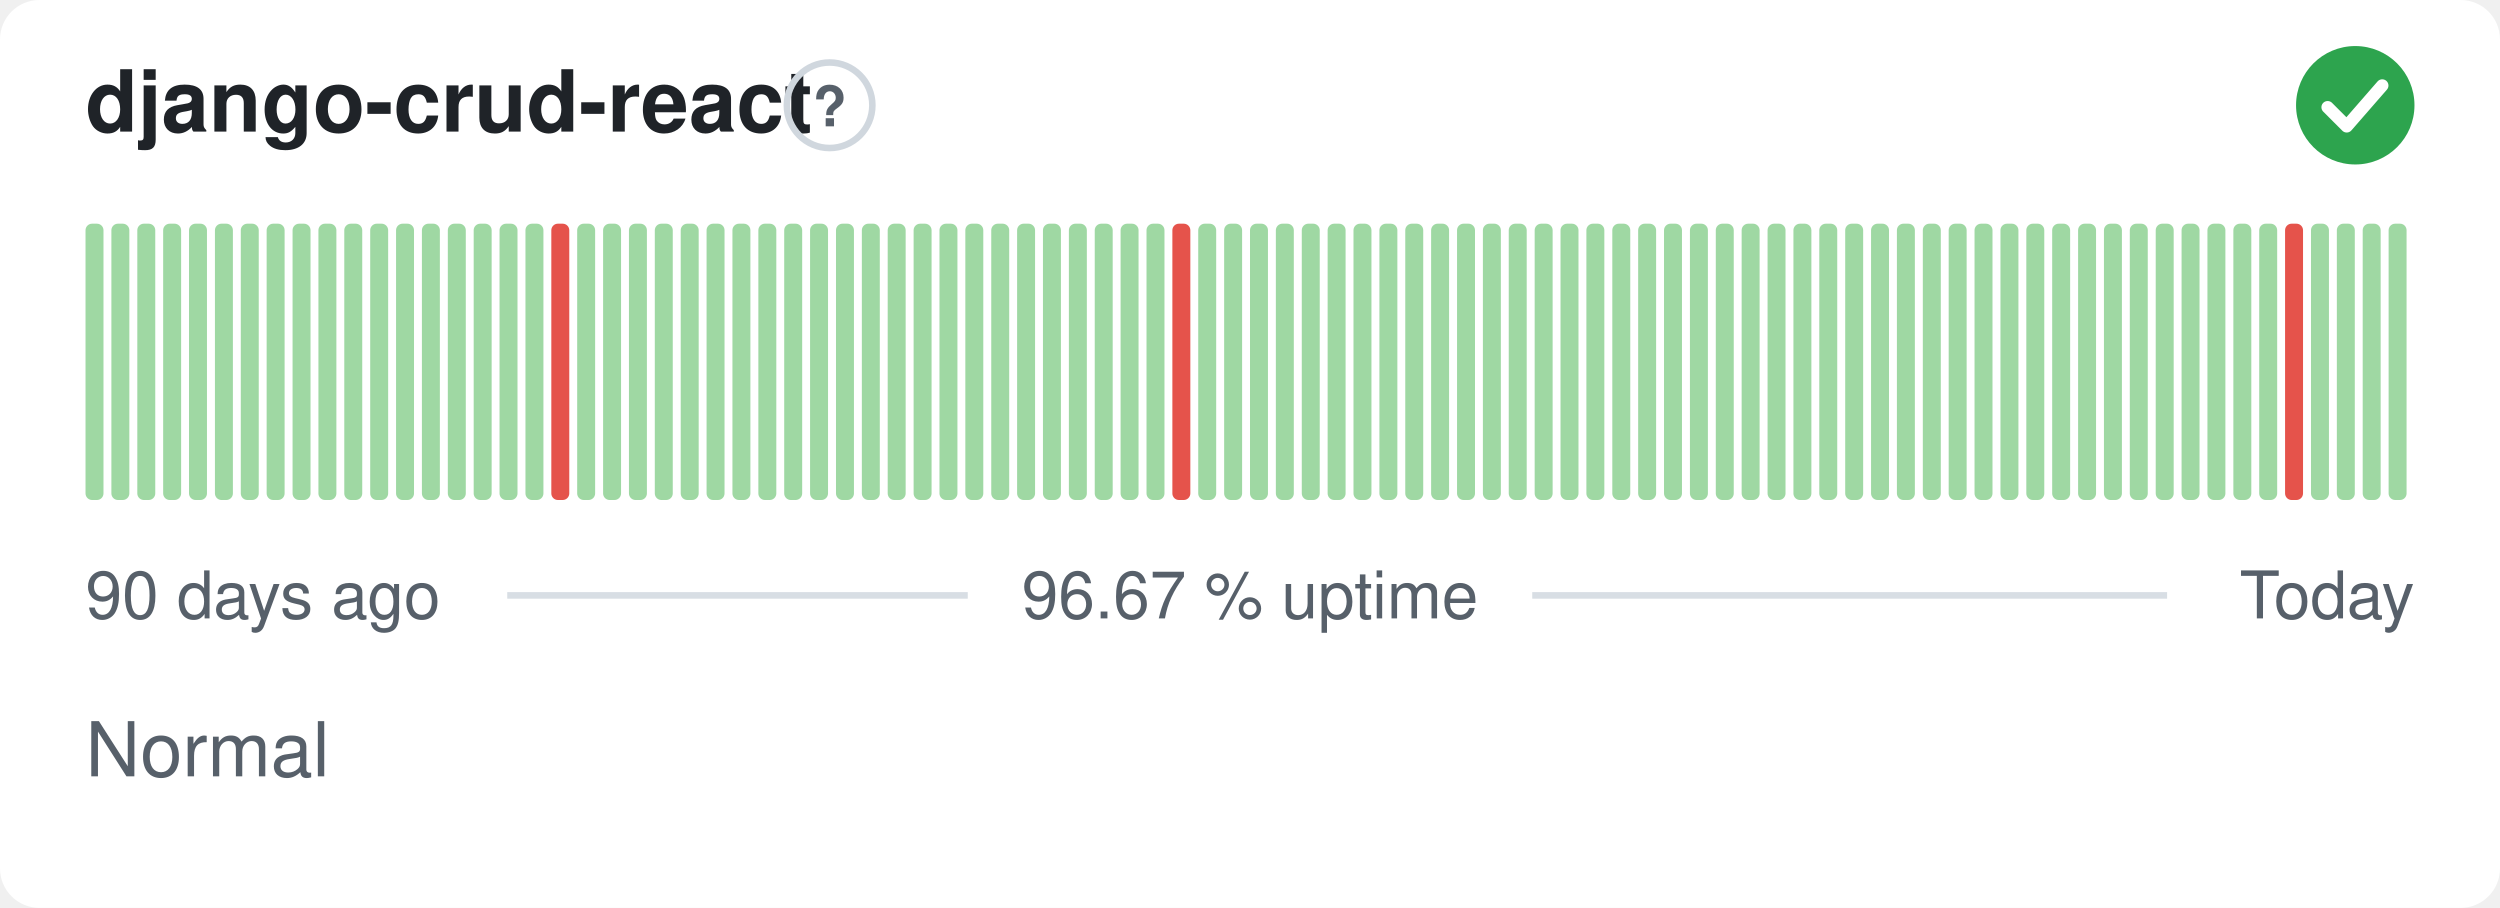
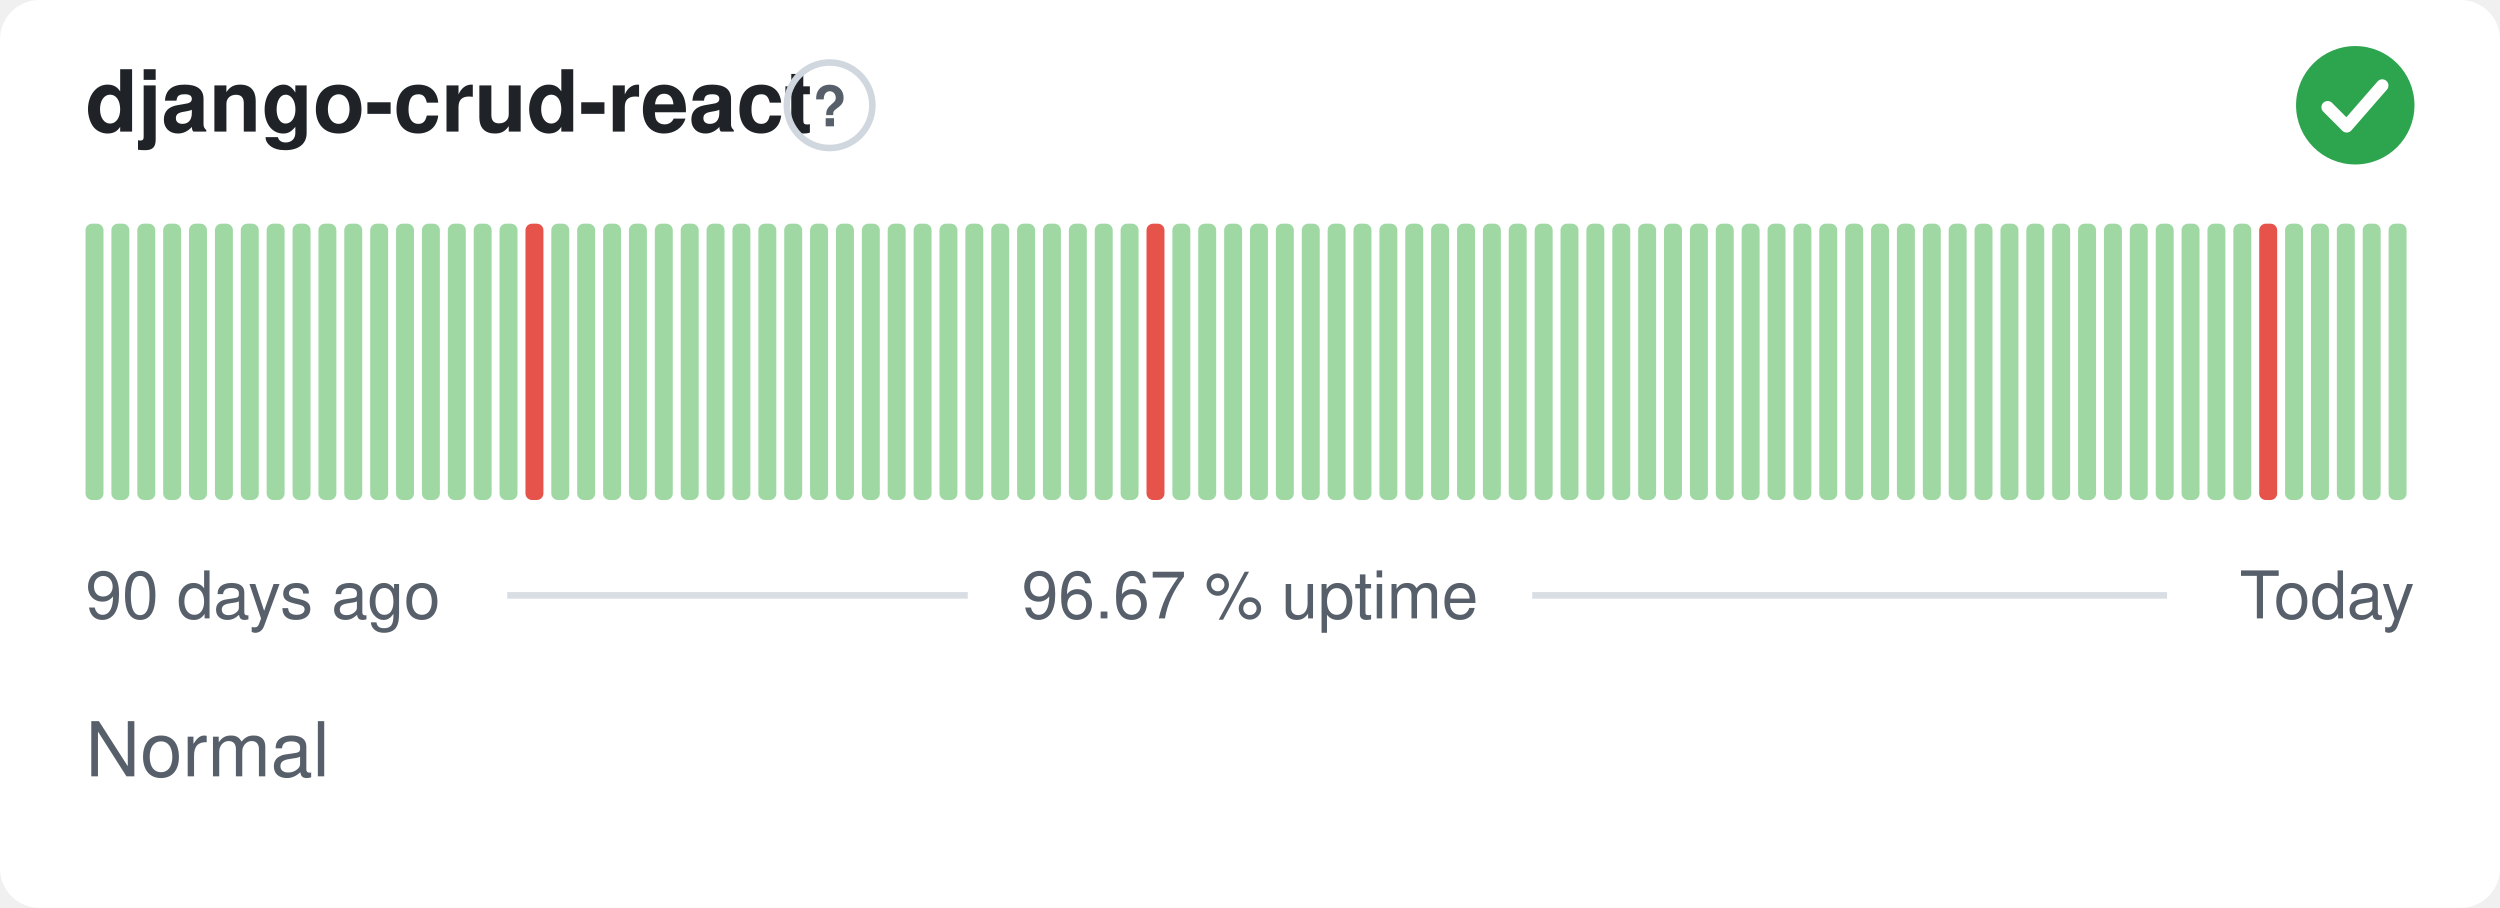
<svg xmlns="http://www.w3.org/2000/svg" width="380" height="138" viewBox="0 0 380 138" role="img" aria-label="django-crud-react: Normal, 96.67 % uptime over the last 90 days" font-family="-apple-system,BlinkMacSystemFont,'Segoe UI',Helvetica,Arial,sans-serif">
  <style>
    @media (prefers-color-scheme: dark) {
      .bg { fill: #0d1117 }
      .title { fill: #e6edf3 }
      .muted { fill: #8b949e }
      .hint { stroke: #30363d }
      .rule { stroke: #30363d }
      .nodata { fill: #21262d }
    }
  </style>
  <rect class="bg" width="380" height="138" rx="6" fill="#ffffff" />
  <text class="title" x="13" y="20" font-size="13" font-weight="600" fill="#1f2328">django-crud-react</text>
  <circle class="hint" cx="126.1" cy="16" r="6.5" fill="none" stroke="#d0d7de" stroke-width="1" />
  <text class="muted" x="126.1" y="19.2" text-anchor="middle" font-size="8.5" font-weight="700" fill="#57606a">?</text>
  <circle cx="358" cy="16" r="9" fill="#2da44e" />
  <path d="M353.80 16.30l2.90 2.90 5.40 -6.20" fill="none" stroke="#fff" stroke-width="1.89" stroke-linecap="round" stroke-linejoin="round" />
  <rect x="13.00" y="34.00" width="2.73" height="42.00" rx="1" fill="#9fd8a3" />
  <rect x="16.93" y="34.00" width="2.73" height="42.00" rx="1" fill="#9fd8a3" />
  <rect x="20.87" y="34.00" width="2.73" height="42.00" rx="1" fill="#9fd8a3" />
  <rect x="24.80" y="34.00" width="2.73" height="42.00" rx="1" fill="#9fd8a3" />
  <rect x="28.73" y="34.00" width="2.73" height="42.00" rx="1" fill="#9fd8a3" />
  <rect x="32.67" y="34.00" width="2.73" height="42.00" rx="1" fill="#9fd8a3" />
  <rect x="36.60" y="34.00" width="2.73" height="42.00" rx="1" fill="#9fd8a3" />
  <rect x="40.53" y="34.00" width="2.73" height="42.00" rx="1" fill="#9fd8a3" />
  <rect x="44.47" y="34.00" width="2.73" height="42.00" rx="1" fill="#9fd8a3" />
  <rect x="48.40" y="34.00" width="2.73" height="42.00" rx="1" fill="#9fd8a3" />
  <rect x="52.33" y="34.00" width="2.73" height="42.00" rx="1" fill="#9fd8a3" />
  <rect x="56.27" y="34.00" width="2.73" height="42.00" rx="1" fill="#9fd8a3" />
  <rect x="60.20" y="34.00" width="2.73" height="42.00" rx="1" fill="#9fd8a3" />
  <rect x="64.13" y="34.00" width="2.73" height="42.00" rx="1" fill="#9fd8a3" />
  <rect x="68.07" y="34.00" width="2.73" height="42.00" rx="1" fill="#9fd8a3" />
  <rect x="72.00" y="34.00" width="2.73" height="42.00" rx="1" fill="#9fd8a3" />
  <rect x="75.93" y="34.00" width="2.73" height="42.00" rx="1" fill="#9fd8a3" />
-   <rect x="79.87" y="34.00" width="2.73" height="42.00" rx="1" fill="#9fd8a3" />
-   <rect x="83.80" y="34.00" width="2.73" height="42.00" rx="1" fill="#e5534b" />
+   <rect x="79.87" y="34.00" width="2.73" height="42.00" rx="1" fill="#e5534b" />
+   <rect x="83.80" y="34.00" width="2.73" height="42.00" rx="1" fill="#9fd8a3" />
  <rect x="87.73" y="34.00" width="2.73" height="42.00" rx="1" fill="#9fd8a3" />
  <rect x="91.67" y="34.00" width="2.73" height="42.00" rx="1" fill="#9fd8a3" />
  <rect x="95.60" y="34.00" width="2.73" height="42.00" rx="1" fill="#9fd8a3" />
  <rect x="99.53" y="34.00" width="2.73" height="42.00" rx="1" fill="#9fd8a3" />
  <rect x="103.47" y="34.00" width="2.73" height="42.00" rx="1" fill="#9fd8a3" />
  <rect x="107.40" y="34.00" width="2.73" height="42.00" rx="1" fill="#9fd8a3" />
  <rect x="111.33" y="34.00" width="2.73" height="42.00" rx="1" fill="#9fd8a3" />
  <rect x="115.27" y="34.00" width="2.73" height="42.00" rx="1" fill="#9fd8a3" />
  <rect x="119.20" y="34.00" width="2.73" height="42.00" rx="1" fill="#9fd8a3" />
  <rect x="123.13" y="34.00" width="2.73" height="42.00" rx="1" fill="#9fd8a3" />
  <rect x="127.07" y="34.00" width="2.73" height="42.00" rx="1" fill="#9fd8a3" />
  <rect x="131.00" y="34.00" width="2.73" height="42.00" rx="1" fill="#9fd8a3" />
  <rect x="134.93" y="34.00" width="2.73" height="42.00" rx="1" fill="#9fd8a3" />
  <rect x="138.87" y="34.00" width="2.73" height="42.00" rx="1" fill="#9fd8a3" />
  <rect x="142.80" y="34.00" width="2.73" height="42.00" rx="1" fill="#9fd8a3" />
  <rect x="146.73" y="34.00" width="2.73" height="42.00" rx="1" fill="#9fd8a3" />
  <rect x="150.67" y="34.00" width="2.73" height="42.00" rx="1" fill="#9fd8a3" />
  <rect x="154.60" y="34.00" width="2.73" height="42.00" rx="1" fill="#9fd8a3" />
  <rect x="158.53" y="34.00" width="2.73" height="42.00" rx="1" fill="#9fd8a3" />
  <rect x="162.47" y="34.00" width="2.73" height="42.00" rx="1" fill="#9fd8a3" />
  <rect x="166.40" y="34.00" width="2.73" height="42.00" rx="1" fill="#9fd8a3" />
  <rect x="170.33" y="34.00" width="2.73" height="42.00" rx="1" fill="#9fd8a3" />
-   <rect x="174.27" y="34.00" width="2.73" height="42.00" rx="1" fill="#9fd8a3" />
-   <rect x="178.20" y="34.00" width="2.73" height="42.00" rx="1" fill="#e5534b" />
+   <rect x="174.27" y="34.00" width="2.73" height="42.00" rx="1" fill="#e5534b" />
+   <rect x="178.20" y="34.00" width="2.73" height="42.00" rx="1" fill="#9fd8a3" />
  <rect x="182.13" y="34.00" width="2.73" height="42.00" rx="1" fill="#9fd8a3" />
  <rect x="186.07" y="34.00" width="2.73" height="42.00" rx="1" fill="#9fd8a3" />
  <rect x="190.00" y="34.00" width="2.73" height="42.00" rx="1" fill="#9fd8a3" />
  <rect x="193.93" y="34.00" width="2.73" height="42.00" rx="1" fill="#9fd8a3" />
  <rect x="197.87" y="34.00" width="2.73" height="42.00" rx="1" fill="#9fd8a3" />
  <rect x="201.80" y="34.00" width="2.73" height="42.00" rx="1" fill="#9fd8a3" />
  <rect x="205.73" y="34.00" width="2.73" height="42.00" rx="1" fill="#9fd8a3" />
  <rect x="209.67" y="34.00" width="2.73" height="42.00" rx="1" fill="#9fd8a3" />
  <rect x="213.60" y="34.00" width="2.73" height="42.00" rx="1" fill="#9fd8a3" />
  <rect x="217.53" y="34.00" width="2.73" height="42.00" rx="1" fill="#9fd8a3" />
  <rect x="221.47" y="34.00" width="2.73" height="42.00" rx="1" fill="#9fd8a3" />
  <rect x="225.40" y="34.00" width="2.73" height="42.00" rx="1" fill="#9fd8a3" />
  <rect x="229.33" y="34.00" width="2.73" height="42.00" rx="1" fill="#9fd8a3" />
  <rect x="233.27" y="34.00" width="2.73" height="42.00" rx="1" fill="#9fd8a3" />
  <rect x="237.20" y="34.00" width="2.73" height="42.00" rx="1" fill="#9fd8a3" />
  <rect x="241.13" y="34.00" width="2.73" height="42.00" rx="1" fill="#9fd8a3" />
  <rect x="245.07" y="34.00" width="2.73" height="42.00" rx="1" fill="#9fd8a3" />
  <rect x="249.00" y="34.00" width="2.73" height="42.00" rx="1" fill="#9fd8a3" />
  <rect x="252.93" y="34.00" width="2.73" height="42.00" rx="1" fill="#9fd8a3" />
  <rect x="256.87" y="34.00" width="2.73" height="42.00" rx="1" fill="#9fd8a3" />
  <rect x="260.80" y="34.00" width="2.73" height="42.00" rx="1" fill="#9fd8a3" />
  <rect x="264.73" y="34.00" width="2.73" height="42.00" rx="1" fill="#9fd8a3" />
  <rect x="268.67" y="34.00" width="2.73" height="42.00" rx="1" fill="#9fd8a3" />
  <rect x="272.60" y="34.00" width="2.73" height="42.00" rx="1" fill="#9fd8a3" />
  <rect x="276.53" y="34.00" width="2.73" height="42.00" rx="1" fill="#9fd8a3" />
  <rect x="280.47" y="34.00" width="2.73" height="42.00" rx="1" fill="#9fd8a3" />
  <rect x="284.40" y="34.00" width="2.73" height="42.00" rx="1" fill="#9fd8a3" />
  <rect x="288.33" y="34.00" width="2.73" height="42.00" rx="1" fill="#9fd8a3" />
  <rect x="292.27" y="34.00" width="2.73" height="42.00" rx="1" fill="#9fd8a3" />
  <rect x="296.20" y="34.00" width="2.73" height="42.00" rx="1" fill="#9fd8a3" />
  <rect x="300.13" y="34.00" width="2.73" height="42.00" rx="1" fill="#9fd8a3" />
  <rect x="304.07" y="34.00" width="2.73" height="42.00" rx="1" fill="#9fd8a3" />
  <rect x="308.00" y="34.00" width="2.73" height="42.00" rx="1" fill="#9fd8a3" />
  <rect x="311.93" y="34.00" width="2.73" height="42.00" rx="1" fill="#9fd8a3" />
  <rect x="315.87" y="34.00" width="2.73" height="42.00" rx="1" fill="#9fd8a3" />
  <rect x="319.80" y="34.00" width="2.73" height="42.00" rx="1" fill="#9fd8a3" />
  <rect x="323.73" y="34.00" width="2.73" height="42.00" rx="1" fill="#9fd8a3" />
  <rect x="327.67" y="34.00" width="2.73" height="42.00" rx="1" fill="#9fd8a3" />
  <rect x="331.60" y="34.00" width="2.73" height="42.00" rx="1" fill="#9fd8a3" />
  <rect x="335.53" y="34.00" width="2.73" height="42.00" rx="1" fill="#9fd8a3" />
  <rect x="339.47" y="34.00" width="2.73" height="42.00" rx="1" fill="#9fd8a3" />
-   <rect x="343.40" y="34.00" width="2.73" height="42.00" rx="1" fill="#9fd8a3" />
-   <rect x="347.33" y="34.00" width="2.73" height="42.00" rx="1" fill="#e5534b" />
+   <rect x="343.40" y="34.00" width="2.73" height="42.00" rx="1" fill="#e5534b" />
+   <rect x="347.33" y="34.00" width="2.73" height="42.00" rx="1" fill="#9fd8a3" />
  <rect x="351.27" y="34.00" width="2.73" height="42.00" rx="1" fill="#9fd8a3" />
  <rect x="355.20" y="34.00" width="2.73" height="42.00" rx="1" fill="#9fd8a3" />
  <rect x="359.13" y="34.00" width="2.73" height="42.00" rx="1" fill="#9fd8a3" />
  <rect x="363.07" y="34.00" width="2.73" height="42.00" rx="1" fill="#9fd8a3" />
  <text class="muted" x="13" y="94" font-size="10" fill="#57606a">90 days ago</text>
  <text class="muted" x="190" y="94" text-anchor="middle" font-size="10" fill="#57606a">96.67 % uptime</text>
  <text class="muted" x="367" y="94" text-anchor="end" font-size="10" fill="#57606a">Today</text>
  <line class="rule" x1="77.1" y1="90.5" x2="147.1" y2="90.5" stroke="#d8dee4" stroke-width="1" />
  <line class="rule" x1="232.9" y1="90.5" x2="329.4" y2="90.5" stroke="#d8dee4" stroke-width="1" />
  <text class="muted" x="13" y="118" font-size="11.5" fill="#57606a">Normal</text>
</svg>
